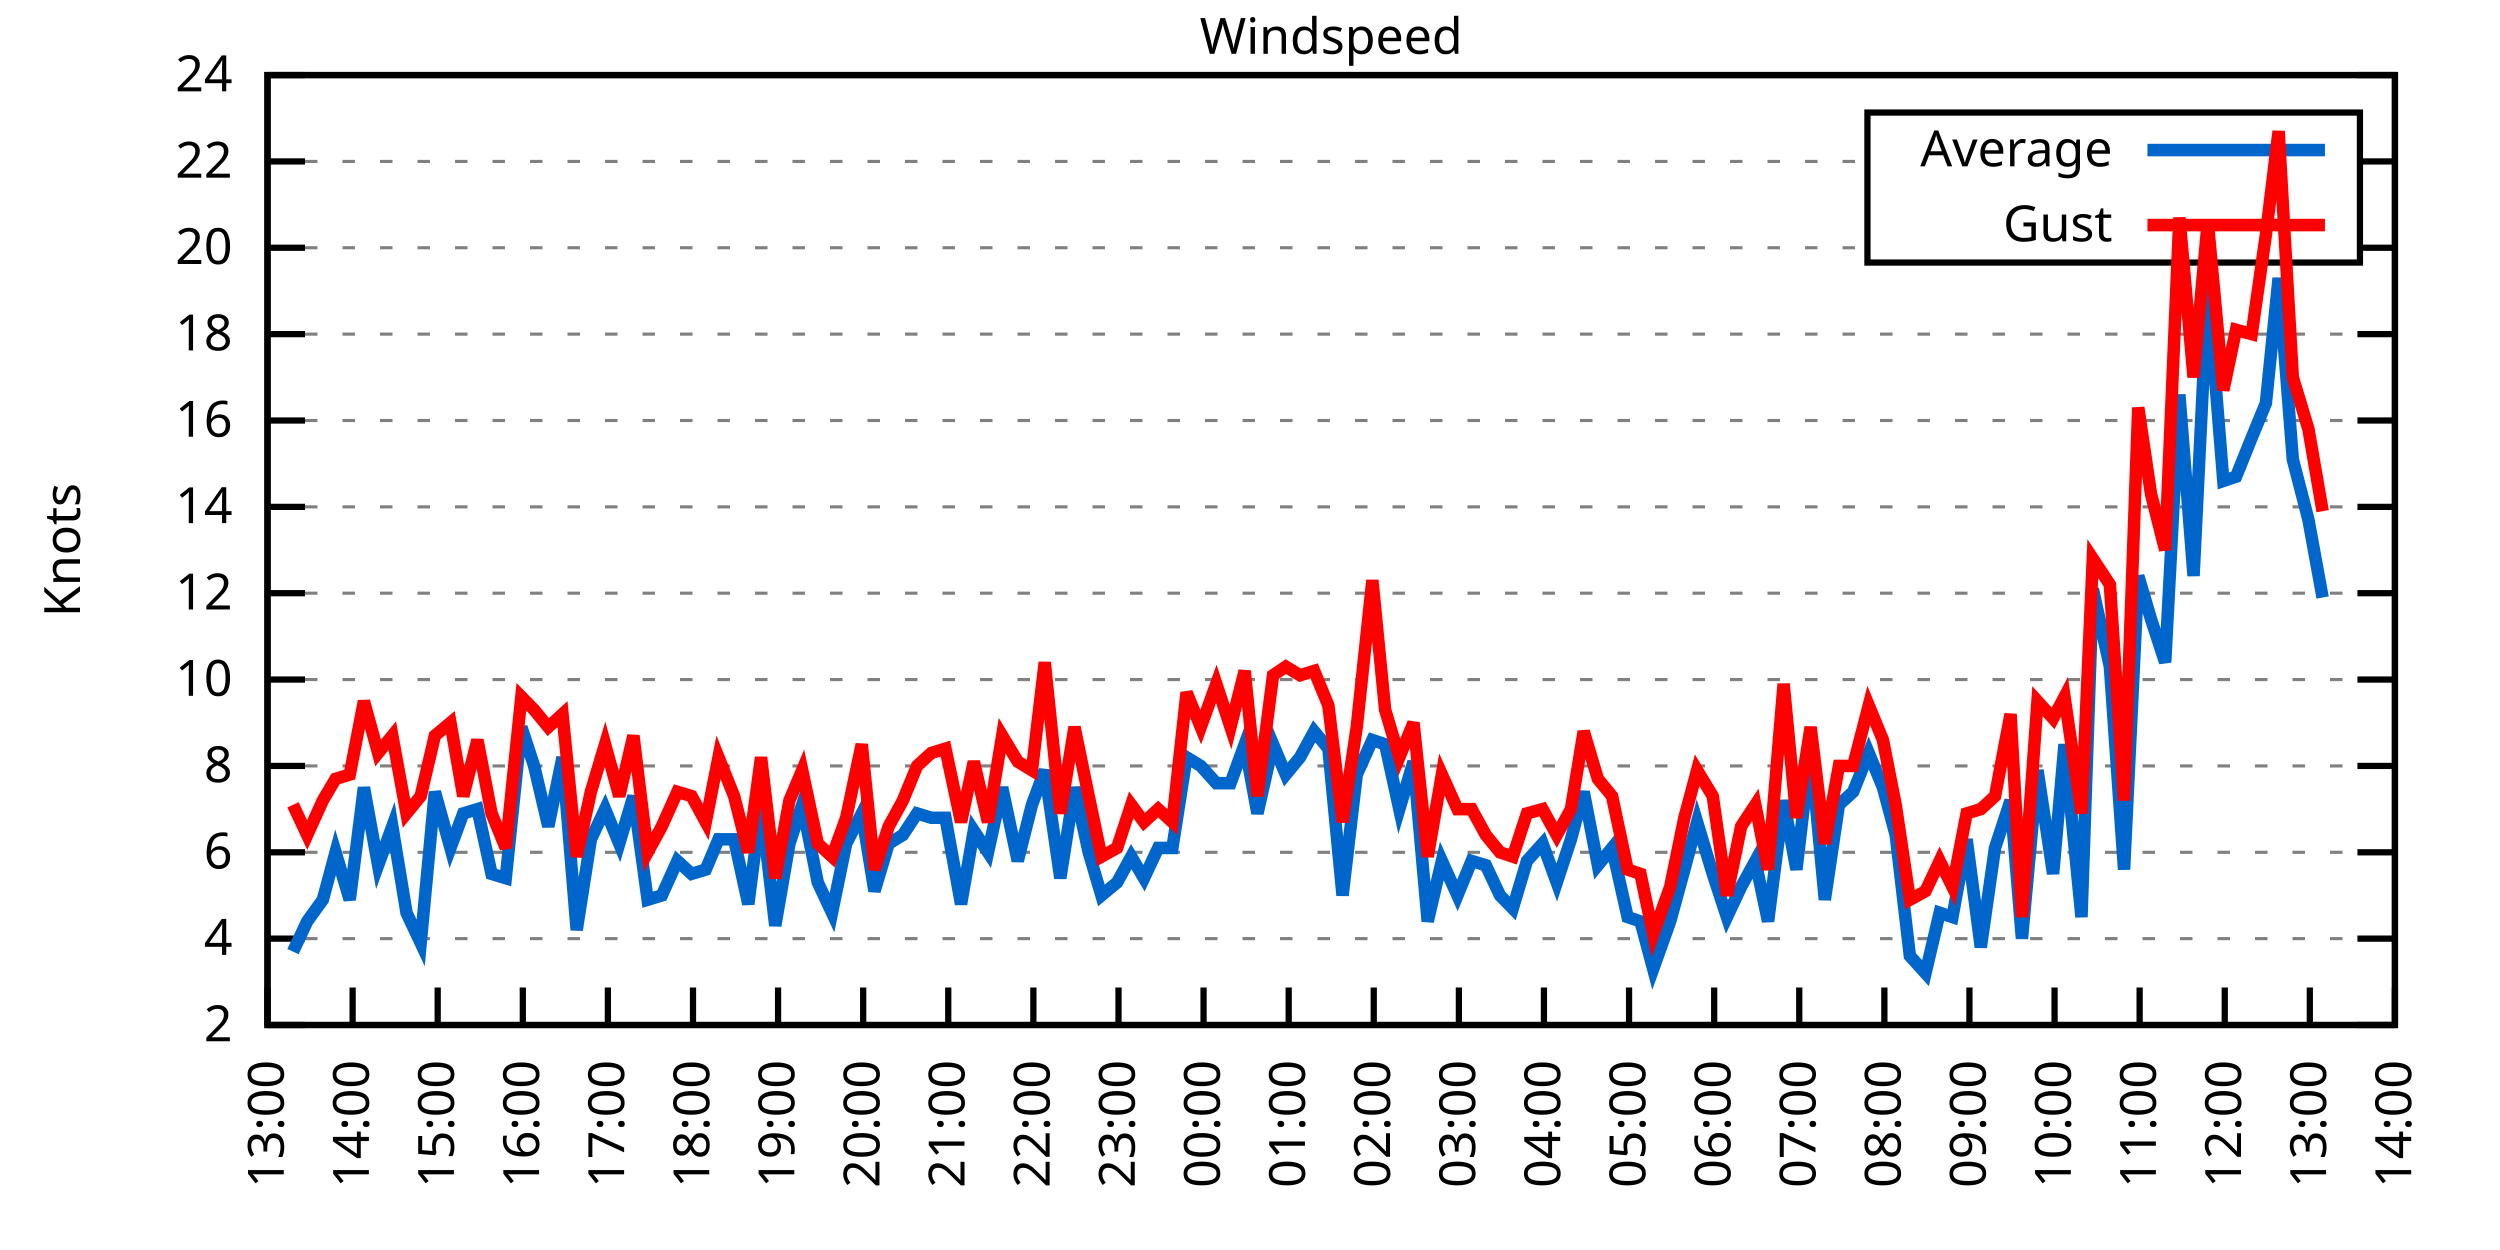
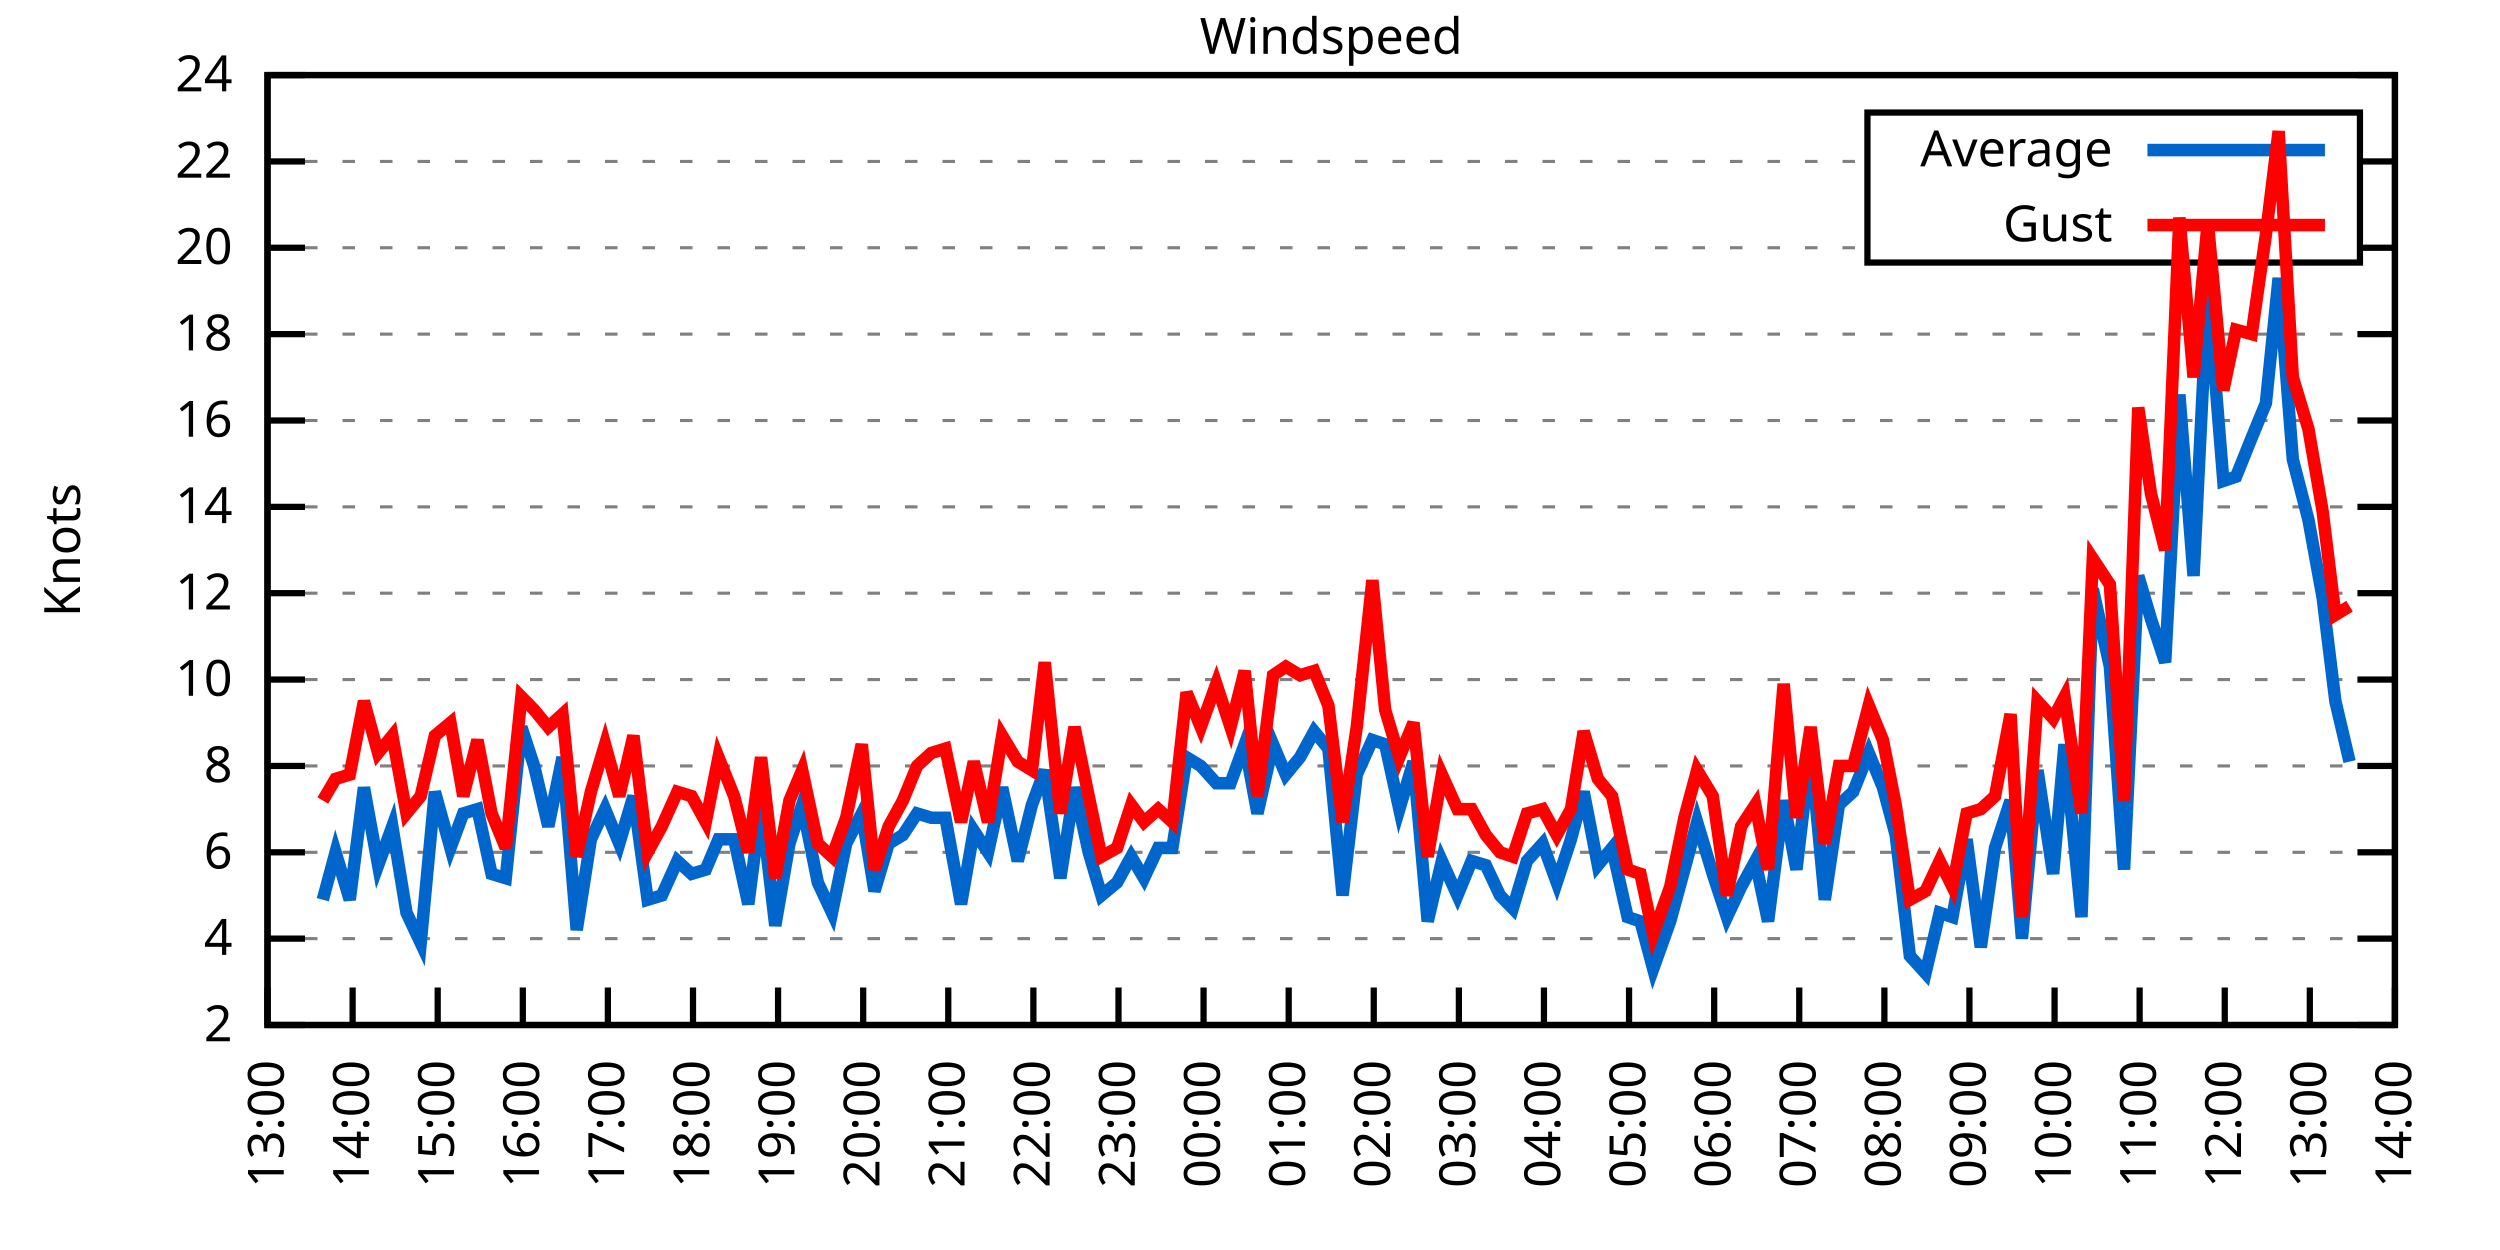
<svg xmlns="http://www.w3.org/2000/svg" xmlns:xlink="http://www.w3.org/1999/xlink" width="400" height="200" viewBox="0 0 400 200">
  <g id="gnuplot_canvas">
    <rect x="0" y="0" width="400" height="200" fill="none" />
    <defs>
      <circle id="gpDot" r="0.5" stroke-width="0.5" stroke="currentColor" />
      <path id="gpPt0" stroke-width="0.333" stroke="currentColor" d="M-1,0 h2 M0,-1 v2" />
      <path id="gpPt1" stroke-width="0.333" stroke="currentColor" d="M-1,-1 L1,1 M1,-1 L-1,1" />
      <path id="gpPt2" stroke-width="0.333" stroke="currentColor" d="M-1,0 L1,0 M0,-1 L0,1 M-1,-1 L1,1 M-1,1 L1,-1" />
      <rect id="gpPt3" stroke-width="0.333" stroke="currentColor" x="-1" y="-1" width="2" height="2" />
      <rect id="gpPt4" stroke-width="0.333" stroke="currentColor" fill="currentColor" x="-1" y="-1" width="2" height="2" />
      <circle id="gpPt5" stroke-width="0.333" stroke="currentColor" cx="0" cy="0" r="1" />
      <use xlink:href="#gpPt5" id="gpPt6" fill="currentColor" stroke="none" />
      <path id="gpPt7" stroke-width="0.333" stroke="currentColor" d="M0,-1.33 L-1.33,0.67 L1.33,0.67 z" />
      <use xlink:href="#gpPt7" id="gpPt8" fill="currentColor" stroke="none" />
      <use xlink:href="#gpPt7" id="gpPt9" stroke="currentColor" transform="rotate(180)" />
      <use xlink:href="#gpPt9" id="gpPt10" fill="currentColor" stroke="none" />
      <use xlink:href="#gpPt3" id="gpPt11" stroke="currentColor" transform="rotate(45)" />
      <use xlink:href="#gpPt11" id="gpPt12" fill="currentColor" stroke="none" />
      <path id="gpPt13" stroke-width="0.333" stroke="currentColor" d="M0,1.330 L1.265,0.411 L0.782,-1.067 L-0.782,-1.076 L-1.265,0.411 z" />
      <use xlink:href="#gpPt13" id="gpPt14" fill="currentColor" stroke="none" />
      <filter id="textbox" filterUnits="objectBoundingBox" x="0" y="0" height="1" width="1">
        <feFlood flood-color="white" flood-opacity="1" result="bgnd" />
        <feComposite in="SourceGraphic" in2="bgnd" operator="atop" />
      </filter>
      <filter id="greybox" filterUnits="objectBoundingBox" x="0" y="0" height="1" width="1">
        <feFlood flood-color="lightgrey" flood-opacity="1" result="grey" />
        <feComposite in="SourceGraphic" in2="grey" operator="atop" />
      </filter>
    </defs>
    <g fill="none" color="white" stroke="currentColor" stroke-width="1.00" stroke-linecap="butt" stroke-linejoin="miter">
</g>
    <g fill="none" color="black" stroke="currentColor" stroke-width="1.00" stroke-linecap="butt" stroke-linejoin="miter">
      <g stroke="none" shape-rendering="crispEdges">
        <polygon fill="rgb(255, 255, 255)" points="42.80,164.00 383.18,164.00 383.18,12.02 42.80,12.02 " />
      </g>
    </g>
    <g fill="none" color="black" stroke="currentColor" stroke-width="1.00" stroke-linecap="butt" stroke-linejoin="miter">
</g>
    <g fill="none" color="black" stroke="black" stroke-width="0.50" stroke-linecap="butt" stroke-linejoin="miter">
</g>
    <g fill="none" color="gray" stroke="currentColor" stroke-width="0.50" stroke-linecap="butt" stroke-linejoin="miter">
      <path stroke="gray" stroke-dasharray="2,4" class="gridline" d="M42.80,164.00 L383.19,164.00  " />
    </g>
    <g fill="none" color="gray" stroke="gray" stroke-width="1.00" stroke-linecap="butt" stroke-linejoin="miter">
</g>
    <g fill="none" color="black" stroke="currentColor" stroke-width="1.00" stroke-linecap="butt" stroke-linejoin="miter">
      <path stroke="black" d="M42.80,164.00 L48.80,164.00 M383.19,164.00 L377.19,164.00  " />
      <g transform="translate(37.20,166.60)" stroke="none" fill="black" font-family="Sans" font-size="8.00" text-anchor="end">
        <text>
          <tspan font-family="Sans"> 2</tspan>
        </text>
      </g>
    </g>
    <g fill="none" color="black" stroke="currentColor" stroke-width="1.00" stroke-linecap="butt" stroke-linejoin="miter">
</g>
    <g fill="none" color="black" stroke="black" stroke-width="0.50" stroke-linecap="butt" stroke-linejoin="miter">
</g>
    <g fill="none" color="gray" stroke="currentColor" stroke-width="0.50" stroke-linecap="butt" stroke-linejoin="miter">
      <path stroke="gray" stroke-dasharray="2,4" class="gridline" d="M42.80,150.18 L383.19,150.18  " />
    </g>
    <g fill="none" color="gray" stroke="gray" stroke-width="1.00" stroke-linecap="butt" stroke-linejoin="miter">
</g>
    <g fill="none" color="black" stroke="currentColor" stroke-width="1.00" stroke-linecap="butt" stroke-linejoin="miter">
      <path stroke="black" d="M42.80,150.18 L48.80,150.18 M383.19,150.18 L377.19,150.18  " />
      <g transform="translate(37.20,152.78)" stroke="none" fill="black" font-family="Sans" font-size="8.00" text-anchor="end">
        <text>
          <tspan font-family="Sans"> 4</tspan>
        </text>
      </g>
    </g>
    <g fill="none" color="black" stroke="currentColor" stroke-width="1.00" stroke-linecap="butt" stroke-linejoin="miter">
</g>
    <g fill="none" color="black" stroke="black" stroke-width="0.50" stroke-linecap="butt" stroke-linejoin="miter">
</g>
    <g fill="none" color="gray" stroke="currentColor" stroke-width="0.50" stroke-linecap="butt" stroke-linejoin="miter">
      <path stroke="gray" stroke-dasharray="2,4" class="gridline" d="M42.80,136.37 L383.19,136.37  " />
    </g>
    <g fill="none" color="gray" stroke="gray" stroke-width="1.00" stroke-linecap="butt" stroke-linejoin="miter">
</g>
    <g fill="none" color="black" stroke="currentColor" stroke-width="1.00" stroke-linecap="butt" stroke-linejoin="miter">
      <path stroke="black" d="M42.80,136.37 L48.80,136.37 M383.19,136.37 L377.19,136.37  " />
      <g transform="translate(37.20,138.97)" stroke="none" fill="black" font-family="Sans" font-size="8.00" text-anchor="end">
        <text>
          <tspan font-family="Sans"> 6</tspan>
        </text>
      </g>
    </g>
    <g fill="none" color="black" stroke="currentColor" stroke-width="1.00" stroke-linecap="butt" stroke-linejoin="miter">
</g>
    <g fill="none" color="black" stroke="black" stroke-width="0.50" stroke-linecap="butt" stroke-linejoin="miter">
</g>
    <g fill="none" color="gray" stroke="currentColor" stroke-width="0.50" stroke-linecap="butt" stroke-linejoin="miter">
      <path stroke="gray" stroke-dasharray="2,4" class="gridline" d="M42.80,122.55 L383.19,122.55  " />
    </g>
    <g fill="none" color="gray" stroke="gray" stroke-width="1.00" stroke-linecap="butt" stroke-linejoin="miter">
</g>
    <g fill="none" color="black" stroke="currentColor" stroke-width="1.00" stroke-linecap="butt" stroke-linejoin="miter">
      <path stroke="black" d="M42.80,122.55 L48.80,122.55 M383.19,122.55 L377.19,122.55  " />
      <g transform="translate(37.20,125.15)" stroke="none" fill="black" font-family="Sans" font-size="8.00" text-anchor="end">
        <text>
          <tspan font-family="Sans"> 8</tspan>
        </text>
      </g>
    </g>
    <g fill="none" color="black" stroke="currentColor" stroke-width="1.00" stroke-linecap="butt" stroke-linejoin="miter">
</g>
    <g fill="none" color="black" stroke="black" stroke-width="0.50" stroke-linecap="butt" stroke-linejoin="miter">
</g>
    <g fill="none" color="gray" stroke="currentColor" stroke-width="0.50" stroke-linecap="butt" stroke-linejoin="miter">
      <path stroke="gray" stroke-dasharray="2,4" class="gridline" d="M42.80,108.73 L383.19,108.73  " />
    </g>
    <g fill="none" color="gray" stroke="gray" stroke-width="1.00" stroke-linecap="butt" stroke-linejoin="miter">
</g>
    <g fill="none" color="black" stroke="currentColor" stroke-width="1.00" stroke-linecap="butt" stroke-linejoin="miter">
      <path stroke="black" d="M42.80,108.73 L48.80,108.73 M383.19,108.73 L377.19,108.73  " />
      <g transform="translate(37.20,111.33)" stroke="none" fill="black" font-family="Sans" font-size="8.00" text-anchor="end">
        <text>
          <tspan font-family="Sans"> 10</tspan>
        </text>
      </g>
    </g>
    <g fill="none" color="black" stroke="currentColor" stroke-width="1.00" stroke-linecap="butt" stroke-linejoin="miter">
</g>
    <g fill="none" color="black" stroke="black" stroke-width="0.50" stroke-linecap="butt" stroke-linejoin="miter">
</g>
    <g fill="none" color="gray" stroke="currentColor" stroke-width="0.50" stroke-linecap="butt" stroke-linejoin="miter">
      <path stroke="gray" stroke-dasharray="2,4" class="gridline" d="M42.80,94.91 L383.19,94.91  " />
    </g>
    <g fill="none" color="gray" stroke="gray" stroke-width="1.00" stroke-linecap="butt" stroke-linejoin="miter">
</g>
    <g fill="none" color="black" stroke="currentColor" stroke-width="1.00" stroke-linecap="butt" stroke-linejoin="miter">
      <path stroke="black" d="M42.80,94.91 L48.80,94.91 M383.19,94.91 L377.19,94.91  " />
      <g transform="translate(37.20,97.51)" stroke="none" fill="black" font-family="Sans" font-size="8.00" text-anchor="end">
        <text>
          <tspan font-family="Sans"> 12</tspan>
        </text>
      </g>
    </g>
    <g fill="none" color="black" stroke="currentColor" stroke-width="1.00" stroke-linecap="butt" stroke-linejoin="miter">
</g>
    <g fill="none" color="black" stroke="black" stroke-width="0.50" stroke-linecap="butt" stroke-linejoin="miter">
</g>
    <g fill="none" color="gray" stroke="currentColor" stroke-width="0.50" stroke-linecap="butt" stroke-linejoin="miter">
      <path stroke="gray" stroke-dasharray="2,4" class="gridline" d="M42.80,81.10 L383.19,81.10  " />
    </g>
    <g fill="none" color="gray" stroke="gray" stroke-width="1.00" stroke-linecap="butt" stroke-linejoin="miter">
</g>
    <g fill="none" color="black" stroke="currentColor" stroke-width="1.00" stroke-linecap="butt" stroke-linejoin="miter">
      <path stroke="black" d="M42.80,81.10 L48.80,81.10 M383.19,81.10 L377.19,81.10  " />
      <g transform="translate(37.20,83.70)" stroke="none" fill="black" font-family="Sans" font-size="8.00" text-anchor="end">
        <text>
          <tspan font-family="Sans"> 14</tspan>
        </text>
      </g>
    </g>
    <g fill="none" color="black" stroke="currentColor" stroke-width="1.00" stroke-linecap="butt" stroke-linejoin="miter">
</g>
    <g fill="none" color="black" stroke="black" stroke-width="0.50" stroke-linecap="butt" stroke-linejoin="miter">
</g>
    <g fill="none" color="gray" stroke="currentColor" stroke-width="0.50" stroke-linecap="butt" stroke-linejoin="miter">
      <path stroke="gray" stroke-dasharray="2,4" class="gridline" d="M42.80,67.28 L383.19,67.28  " />
    </g>
    <g fill="none" color="gray" stroke="gray" stroke-width="1.00" stroke-linecap="butt" stroke-linejoin="miter">
</g>
    <g fill="none" color="black" stroke="currentColor" stroke-width="1.00" stroke-linecap="butt" stroke-linejoin="miter">
      <path stroke="black" d="M42.80,67.28 L48.80,67.28 M383.19,67.28 L377.19,67.28  " />
      <g transform="translate(37.20,69.88)" stroke="none" fill="black" font-family="Sans" font-size="8.00" text-anchor="end">
        <text>
          <tspan font-family="Sans"> 16</tspan>
        </text>
      </g>
    </g>
    <g fill="none" color="black" stroke="currentColor" stroke-width="1.00" stroke-linecap="butt" stroke-linejoin="miter">
</g>
    <g fill="none" color="black" stroke="black" stroke-width="0.50" stroke-linecap="butt" stroke-linejoin="miter">
</g>
    <g fill="none" color="gray" stroke="currentColor" stroke-width="0.50" stroke-linecap="butt" stroke-linejoin="miter">
      <path stroke="gray" stroke-dasharray="2,4" class="gridline" d="M42.80,53.46 L383.19,53.46  " />
    </g>
    <g fill="none" color="gray" stroke="gray" stroke-width="1.00" stroke-linecap="butt" stroke-linejoin="miter">
</g>
    <g fill="none" color="black" stroke="currentColor" stroke-width="1.00" stroke-linecap="butt" stroke-linejoin="miter">
      <path stroke="black" d="M42.80,53.46 L48.80,53.46 M383.19,53.46 L377.19,53.46  " />
      <g transform="translate(37.20,56.06)" stroke="none" fill="black" font-family="Sans" font-size="8.00" text-anchor="end">
        <text>
          <tspan font-family="Sans"> 18</tspan>
        </text>
      </g>
    </g>
    <g fill="none" color="black" stroke="currentColor" stroke-width="1.00" stroke-linecap="butt" stroke-linejoin="miter">
</g>
    <g fill="none" color="black" stroke="black" stroke-width="0.50" stroke-linecap="butt" stroke-linejoin="miter">
</g>
    <g fill="none" color="gray" stroke="currentColor" stroke-width="0.50" stroke-linecap="butt" stroke-linejoin="miter">
      <path stroke="gray" stroke-dasharray="2,4" class="gridline" d="M42.80,39.64 L298.79,39.64 M377.59,39.64 L383.19,39.64  " />
    </g>
    <g fill="none" color="gray" stroke="gray" stroke-width="1.00" stroke-linecap="butt" stroke-linejoin="miter">
</g>
    <g fill="none" color="black" stroke="currentColor" stroke-width="1.00" stroke-linecap="butt" stroke-linejoin="miter">
      <path stroke="black" d="M42.80,39.64 L48.80,39.64 M383.19,39.64 L377.19,39.64  " />
      <g transform="translate(37.20,42.24)" stroke="none" fill="black" font-family="Sans" font-size="8.00" text-anchor="end">
        <text>
          <tspan font-family="Sans"> 20</tspan>
        </text>
      </g>
    </g>
    <g fill="none" color="black" stroke="currentColor" stroke-width="1.00" stroke-linecap="butt" stroke-linejoin="miter">
</g>
    <g fill="none" color="black" stroke="black" stroke-width="0.50" stroke-linecap="butt" stroke-linejoin="miter">
</g>
    <g fill="none" color="gray" stroke="currentColor" stroke-width="0.50" stroke-linecap="butt" stroke-linejoin="miter">
      <path stroke="gray" stroke-dasharray="2,4" class="gridline" d="M42.80,25.83 L298.79,25.83 M377.59,25.83 L383.19,25.83  " />
    </g>
    <g fill="none" color="gray" stroke="gray" stroke-width="1.00" stroke-linecap="butt" stroke-linejoin="miter">
</g>
    <g fill="none" color="black" stroke="currentColor" stroke-width="1.00" stroke-linecap="butt" stroke-linejoin="miter">
      <path stroke="black" d="M42.80,25.83 L48.80,25.83 M383.19,25.83 L377.19,25.83  " />
      <g transform="translate(37.20,28.43)" stroke="none" fill="black" font-family="Sans" font-size="8.00" text-anchor="end">
        <text>
          <tspan font-family="Sans"> 22</tspan>
        </text>
      </g>
    </g>
    <g fill="none" color="black" stroke="currentColor" stroke-width="1.00" stroke-linecap="butt" stroke-linejoin="miter">
</g>
    <g fill="none" color="black" stroke="black" stroke-width="0.50" stroke-linecap="butt" stroke-linejoin="miter">
</g>
    <g fill="none" color="gray" stroke="currentColor" stroke-width="0.50" stroke-linecap="butt" stroke-linejoin="miter">
      <path stroke="gray" stroke-dasharray="2,4" class="gridline" d="M42.80,12.01 L383.19,12.01  " />
    </g>
    <g fill="none" color="gray" stroke="gray" stroke-width="1.00" stroke-linecap="butt" stroke-linejoin="miter">
</g>
    <g fill="none" color="black" stroke="currentColor" stroke-width="1.00" stroke-linecap="butt" stroke-linejoin="miter">
      <path stroke="black" d="M42.80,12.01 L48.80,12.01 M383.19,12.01 L377.19,12.01  " />
      <g transform="translate(37.20,14.61)" stroke="none" fill="black" font-family="Sans" font-size="8.00" text-anchor="end">
        <text>
          <tspan font-family="Sans"> 24</tspan>
        </text>
      </g>
    </g>
    <g fill="none" color="black" stroke="currentColor" stroke-width="1.00" stroke-linecap="butt" stroke-linejoin="miter">
      <path stroke="black" d="M42.80,164.00 L42.80,158.00  " />
      <g transform="translate(45.40,169.60) rotate(270.00)" stroke="none" fill="black" font-family="Sans" font-size="8.00" text-anchor="end">
        <text>
          <tspan font-family="Sans">13:00</tspan>
        </text>
      </g>
    </g>
    <g fill="none" color="black" stroke="currentColor" stroke-width="1.00" stroke-linecap="butt" stroke-linejoin="miter">
      <path stroke="black" d="M56.42,164.00 L56.42,158.00  " />
      <g transform="translate(59.02,169.60) rotate(270.00)" stroke="none" fill="black" font-family="Sans" font-size="8.00" text-anchor="end">
        <text>
          <tspan font-family="Sans">14:00</tspan>
        </text>
      </g>
    </g>
    <g fill="none" color="black" stroke="currentColor" stroke-width="1.00" stroke-linecap="butt" stroke-linejoin="miter">
      <path stroke="black" d="M70.03,164.00 L70.03,158.00  " />
      <g transform="translate(72.63,169.60) rotate(270.00)" stroke="none" fill="black" font-family="Sans" font-size="8.00" text-anchor="end">
        <text>
          <tspan font-family="Sans">15:00</tspan>
        </text>
      </g>
    </g>
    <g fill="none" color="black" stroke="currentColor" stroke-width="1.00" stroke-linecap="butt" stroke-linejoin="miter">
      <path stroke="black" d="M83.65,164.00 L83.65,158.00  " />
      <g transform="translate(86.25,169.60) rotate(270.00)" stroke="none" fill="black" font-family="Sans" font-size="8.00" text-anchor="end">
        <text>
          <tspan font-family="Sans">16:00</tspan>
        </text>
      </g>
    </g>
    <g fill="none" color="black" stroke="currentColor" stroke-width="1.00" stroke-linecap="butt" stroke-linejoin="miter">
      <path stroke="black" d="M97.26,164.00 L97.26,158.00  " />
      <g transform="translate(99.86,169.60) rotate(270.00)" stroke="none" fill="black" font-family="Sans" font-size="8.00" text-anchor="end">
        <text>
          <tspan font-family="Sans">17:00</tspan>
        </text>
      </g>
    </g>
    <g fill="none" color="black" stroke="currentColor" stroke-width="1.00" stroke-linecap="butt" stroke-linejoin="miter">
      <path stroke="black" d="M110.88,164.00 L110.88,158.00  " />
      <g transform="translate(113.48,169.60) rotate(270.00)" stroke="none" fill="black" font-family="Sans" font-size="8.00" text-anchor="end">
        <text>
          <tspan font-family="Sans">18:00</tspan>
        </text>
      </g>
    </g>
    <g fill="none" color="black" stroke="currentColor" stroke-width="1.00" stroke-linecap="butt" stroke-linejoin="miter">
      <path stroke="black" d="M124.49,164.00 L124.49,158.00  " />
      <g transform="translate(127.09,169.60) rotate(270.00)" stroke="none" fill="black" font-family="Sans" font-size="8.00" text-anchor="end">
        <text>
          <tspan font-family="Sans">19:00</tspan>
        </text>
      </g>
    </g>
    <g fill="none" color="black" stroke="currentColor" stroke-width="1.00" stroke-linecap="butt" stroke-linejoin="miter">
      <path stroke="black" d="M138.11,164.00 L138.11,158.00  " />
      <g transform="translate(140.71,169.60) rotate(270.00)" stroke="none" fill="black" font-family="Sans" font-size="8.00" text-anchor="end">
        <text>
          <tspan font-family="Sans">20:00</tspan>
        </text>
      </g>
    </g>
    <g fill="none" color="black" stroke="currentColor" stroke-width="1.00" stroke-linecap="butt" stroke-linejoin="miter">
      <path stroke="black" d="M151.72,164.00 L151.72,158.00  " />
      <g transform="translate(154.32,169.60) rotate(270.00)" stroke="none" fill="black" font-family="Sans" font-size="8.00" text-anchor="end">
        <text>
          <tspan font-family="Sans">21:00</tspan>
        </text>
      </g>
    </g>
    <g fill="none" color="black" stroke="currentColor" stroke-width="1.00" stroke-linecap="butt" stroke-linejoin="miter">
      <path stroke="black" d="M165.34,164.00 L165.34,158.00  " />
      <g transform="translate(167.94,169.60) rotate(270.00)" stroke="none" fill="black" font-family="Sans" font-size="8.00" text-anchor="end">
        <text>
          <tspan font-family="Sans">22:00</tspan>
        </text>
      </g>
    </g>
    <g fill="none" color="black" stroke="currentColor" stroke-width="1.00" stroke-linecap="butt" stroke-linejoin="miter">
      <path stroke="black" d="M178.96,164.00 L178.96,158.00  " />
      <g transform="translate(181.56,169.60) rotate(270.00)" stroke="none" fill="black" font-family="Sans" font-size="8.00" text-anchor="end">
        <text>
          <tspan font-family="Sans">23:00</tspan>
        </text>
      </g>
    </g>
    <g fill="none" color="black" stroke="currentColor" stroke-width="1.00" stroke-linecap="butt" stroke-linejoin="miter">
      <path stroke="black" d="M192.57,164.00 L192.57,158.00  " />
      <g transform="translate(195.17,169.60) rotate(270.00)" stroke="none" fill="black" font-family="Sans" font-size="8.00" text-anchor="end">
        <text>
          <tspan font-family="Sans">00:00</tspan>
        </text>
      </g>
    </g>
    <g fill="none" color="black" stroke="currentColor" stroke-width="1.00" stroke-linecap="butt" stroke-linejoin="miter">
      <path stroke="black" d="M206.19,164.00 L206.19,158.00  " />
      <g transform="translate(208.79,169.60) rotate(270.00)" stroke="none" fill="black" font-family="Sans" font-size="8.00" text-anchor="end">
        <text>
          <tspan font-family="Sans">01:00</tspan>
        </text>
      </g>
    </g>
    <g fill="none" color="black" stroke="currentColor" stroke-width="1.00" stroke-linecap="butt" stroke-linejoin="miter">
      <path stroke="black" d="M219.80,164.00 L219.80,158.00  " />
      <g transform="translate(222.40,169.60) rotate(270.00)" stroke="none" fill="black" font-family="Sans" font-size="8.00" text-anchor="end">
        <text>
          <tspan font-family="Sans">02:00</tspan>
        </text>
      </g>
    </g>
    <g fill="none" color="black" stroke="currentColor" stroke-width="1.00" stroke-linecap="butt" stroke-linejoin="miter">
      <path stroke="black" d="M233.42,164.00 L233.42,158.00  " />
      <g transform="translate(236.02,169.60) rotate(270.00)" stroke="none" fill="black" font-family="Sans" font-size="8.00" text-anchor="end">
        <text>
          <tspan font-family="Sans">03:00</tspan>
        </text>
      </g>
    </g>
    <g fill="none" color="black" stroke="currentColor" stroke-width="1.00" stroke-linecap="butt" stroke-linejoin="miter">
      <path stroke="black" d="M247.03,164.00 L247.03,158.00  " />
      <g transform="translate(249.63,169.60) rotate(270.00)" stroke="none" fill="black" font-family="Sans" font-size="8.00" text-anchor="end">
        <text>
          <tspan font-family="Sans">04:00</tspan>
        </text>
      </g>
    </g>
    <g fill="none" color="black" stroke="currentColor" stroke-width="1.00" stroke-linecap="butt" stroke-linejoin="miter">
      <path stroke="black" d="M260.65,164.00 L260.65,158.00  " />
      <g transform="translate(263.25,169.60) rotate(270.00)" stroke="none" fill="black" font-family="Sans" font-size="8.00" text-anchor="end">
        <text>
          <tspan font-family="Sans">05:00</tspan>
        </text>
      </g>
    </g>
    <g fill="none" color="black" stroke="currentColor" stroke-width="1.00" stroke-linecap="butt" stroke-linejoin="miter">
      <path stroke="black" d="M274.27,164.00 L274.27,158.00  " />
      <g transform="translate(276.87,169.60) rotate(270.00)" stroke="none" fill="black" font-family="Sans" font-size="8.00" text-anchor="end">
        <text>
          <tspan font-family="Sans">06:00</tspan>
        </text>
      </g>
    </g>
    <g fill="none" color="black" stroke="currentColor" stroke-width="1.00" stroke-linecap="butt" stroke-linejoin="miter">
      <path stroke="black" d="M287.88,164.00 L287.88,158.00  " />
      <g transform="translate(290.48,169.60) rotate(270.00)" stroke="none" fill="black" font-family="Sans" font-size="8.00" text-anchor="end">
        <text>
          <tspan font-family="Sans">07:00</tspan>
        </text>
      </g>
    </g>
    <g fill="none" color="black" stroke="currentColor" stroke-width="1.00" stroke-linecap="butt" stroke-linejoin="miter">
      <path stroke="black" d="M301.50,164.00 L301.50,158.00  " />
      <g transform="translate(304.10,169.60) rotate(270.00)" stroke="none" fill="black" font-family="Sans" font-size="8.00" text-anchor="end">
        <text>
          <tspan font-family="Sans">08:00</tspan>
        </text>
      </g>
    </g>
    <g fill="none" color="black" stroke="currentColor" stroke-width="1.00" stroke-linecap="butt" stroke-linejoin="miter">
      <path stroke="black" d="M315.11,164.00 L315.11,158.00  " />
      <g transform="translate(317.71,169.60) rotate(270.00)" stroke="none" fill="black" font-family="Sans" font-size="8.00" text-anchor="end">
        <text>
          <tspan font-family="Sans">09:00</tspan>
        </text>
      </g>
    </g>
    <g fill="none" color="black" stroke="currentColor" stroke-width="1.00" stroke-linecap="butt" stroke-linejoin="miter">
      <path stroke="black" d="M328.73,164.00 L328.73,158.00  " />
      <g transform="translate(331.33,169.60) rotate(270.00)" stroke="none" fill="black" font-family="Sans" font-size="8.00" text-anchor="end">
        <text>
          <tspan font-family="Sans">10:00</tspan>
        </text>
      </g>
    </g>
    <g fill="none" color="black" stroke="currentColor" stroke-width="1.00" stroke-linecap="butt" stroke-linejoin="miter">
      <path stroke="black" d="M342.34,164.00 L342.34,158.00  " />
      <g transform="translate(344.94,169.60) rotate(270.00)" stroke="none" fill="black" font-family="Sans" font-size="8.00" text-anchor="end">
        <text>
          <tspan font-family="Sans">11:00</tspan>
        </text>
      </g>
    </g>
    <g fill="none" color="black" stroke="currentColor" stroke-width="1.00" stroke-linecap="butt" stroke-linejoin="miter">
      <path stroke="black" d="M355.96,164.00 L355.96,158.00  " />
      <g transform="translate(358.56,169.60) rotate(270.00)" stroke="none" fill="black" font-family="Sans" font-size="8.00" text-anchor="end">
        <text>
          <tspan font-family="Sans">12:00</tspan>
        </text>
      </g>
    </g>
    <g fill="none" color="black" stroke="currentColor" stroke-width="1.00" stroke-linecap="butt" stroke-linejoin="miter">
      <path stroke="black" d="M369.57,164.00 L369.57,158.00  " />
      <g transform="translate(372.17,169.60) rotate(270.00)" stroke="none" fill="black" font-family="Sans" font-size="8.00" text-anchor="end">
        <text>
          <tspan font-family="Sans">13:00</tspan>
        </text>
      </g>
    </g>
    <g fill="none" color="black" stroke="currentColor" stroke-width="1.00" stroke-linecap="butt" stroke-linejoin="miter">
      <path stroke="black" d="M383.19,164.00 L383.19,158.00  " />
      <g transform="translate(385.79,169.60) rotate(270.00)" stroke="none" fill="black" font-family="Sans" font-size="8.00" text-anchor="end">
        <text>
          <tspan font-family="Sans">14:00</tspan>
        </text>
      </g>
    </g>
    <g fill="none" color="black" stroke="currentColor" stroke-width="1.00" stroke-linecap="butt" stroke-linejoin="miter">
</g>
    <g fill="none" color="black" stroke="currentColor" stroke-width="1.00" stroke-linecap="butt" stroke-linejoin="miter">
      <path stroke="black" d="M42.80,12.01 L42.80,164.00 L383.19,164.00 L383.19,12.01 L42.80,12.01 Z  " />
    </g>
    <g fill="none" color="black" stroke="currentColor" stroke-width="1.00" stroke-linecap="butt" stroke-linejoin="miter">
</g>
    <g fill="none" color="black" stroke="currentColor" stroke-width="1.00" stroke-linecap="butt" stroke-linejoin="miter">
      <path stroke="black" d="M298.79,42.01 L298.79,18.01 L377.59,18.01 L377.59,42.01 L298.79,42.01 Z  " />
    </g>
    <g id="Windspeed_plot_1">
      <g fill="none" color="white" stroke="black" stroke-width="2.00" stroke-linecap="butt" stroke-linejoin="miter">
</g>
      <g fill="none" color="black" stroke="currentColor" stroke-width="2.00" stroke-linecap="butt" stroke-linejoin="miter">
        <g transform="translate(337.99,26.61)" stroke="none" fill="black" font-family="Sans" font-size="8.00" text-anchor="end">
          <text>
            <tspan font-family="Sans">Average</tspan>
          </text>
        </g>
      </g>
      <g fill="none" color="black" stroke="currentColor" stroke-width="2.00" stroke-linecap="butt" stroke-linejoin="miter">
-         <path stroke="rgb(  0, 102, 204)" d="M343.59,24.01 L371.99,24.01 M46.88,152.26 L49.15,147.42 L51.65,143.96 L53.69,136.37 L55.96,143.96 L58.23,126.00   L60.50,138.44 L62.77,132.22 L65.04,146.04 L67.31,150.87 L69.58,126.69 L72.07,135.67 L74.12,130.15 L76.39,129.46   L78.65,139.82 L80.92,140.51 L83.42,116.33 L85.46,122.55 L87.73,132.22 L90.00,121.17 L92.27,148.80 L94.54,134.29   L96.81,129.46 L99.08,134.98 L101.35,127.38 L103.62,143.96 L105.89,143.27 L108.38,137.75 L110.65,139.82 L112.92,139.13   L114.96,134.29 L117.46,134.29 L119.73,144.66 L121.77,128.77 L124.04,148.11 L126.31,134.98 L128.35,128.77 L130.85,141.20   L133.12,146.04 L135.39,134.98 L137.88,130.15 L139.92,142.58 L142.19,134.98 L144.46,133.60 L146.73,130.15 L149.00,130.84   L151.27,130.84 L153.77,144.66 L155.81,132.91 L158.08,136.37 L160.35,126.00 L162.84,137.75 L165.11,128.77 L167.16,123.24   L169.65,140.51 L171.92,126.00 L174.19,136.37 L176.23,143.27 L178.73,141.20 L181.00,137.06 L183.04,140.51 L185.31,135.67   L187.58,135.67 L189.85,121.17 L192.12,122.55 L194.61,125.31 L196.88,125.31 L199.15,119.09 L201.19,130.15 L203.69,119.09   L205.73,123.93 L208.00,121.17 L210.27,117.02 L212.54,119.78 L214.81,143.27 L217.08,123.93 L219.58,118.40 L221.62,119.09   L223.89,129.46 L226.16,121.86 L228.43,147.42 L230.70,137.75 L233.19,143.27 L235.46,137.75 L237.73,138.44 L240.00,143.27   L242.04,145.35 L244.31,137.75 L246.81,134.98 L249.08,141.20 L251.35,134.29 L253.39,126.69 L255.66,138.44 L257.93,135.67   L260.42,146.73 L262.47,147.42 L264.51,155.02 L267.23,147.42 L269.50,139.13 L271.54,131.53 L274.04,139.82 L276.31,146.73   L278.58,141.89 L280.85,137.75 L282.89,147.42 L285.38,128.08 L287.43,139.13 L289.70,119.78 L291.97,143.96 L294.23,128.77   L296.50,126.69 L299.00,120.48 L301.27,126.00 L303.31,133.60 L305.58,152.95 L308.08,155.71 L310.35,146.04 L312.39,146.73   L314.66,134.29 L316.93,151.56 L319.20,135.67 L321.69,128.08 L323.51,150.18 L326.00,123.24 L328.50,139.82 L330.32,119.09   L333.04,146.73 L334.85,94.22 L337.58,106.66 L339.85,139.13 L342.12,92.15 L344.16,99.06 L346.43,105.97 L348.70,63.13   L350.97,92.15 L353.24,45.86 L355.73,76.95 L357.77,76.26 L360.27,70.04 L362.54,64.52 L364.58,44.48 L366.85,73.50   L369.35,83.17 L371.62,95.60  " />
+         <path stroke="rgb(  0, 102, 204)" d="M343.59,24.01 L371.99,24.01 M51.65,143.96 L53.69,136.37 L55.96,143.96 L58.23,126.00 L60.50,138.44 L62.77,132.22   L65.04,146.04 L67.31,150.87 L69.58,126.69 L72.07,135.67 L74.12,130.15 L76.39,129.46 L78.65,139.82 L80.92,140.51   L83.42,116.33 L85.46,122.55 L87.73,132.22 L90.00,121.17 L92.27,148.80 L94.54,134.29 L96.81,129.46 L99.08,134.98   L101.35,127.38 L103.62,143.96 L105.89,143.27 L108.38,137.75 L110.65,139.82 L112.92,139.13 L114.96,134.29 L117.46,134.29   L119.73,144.66 L121.77,128.77 L124.04,148.11 L126.31,134.98 L128.35,128.77 L130.85,141.20 L133.12,146.04 L135.39,134.98   L137.88,130.15 L139.92,142.58 L142.19,134.98 L144.46,133.60 L146.73,130.15 L149.00,130.84 L151.27,130.84 L153.77,144.66   L155.81,132.91 L158.08,136.37 L160.35,126.00 L162.84,137.75 L165.11,128.77 L167.16,123.24 L169.65,140.51 L171.92,126.00   L174.19,136.37 L176.23,143.27 L178.73,141.20 L181.00,137.06 L183.04,140.51 L185.31,135.67 L187.58,135.67 L189.85,121.17   L192.12,122.55 L194.61,125.31 L196.88,125.31 L199.15,119.09 L201.19,130.15 L203.69,119.09 L205.73,123.93 L208.00,121.17   L210.27,117.02 L212.54,119.78 L214.81,143.27 L217.08,123.93 L219.58,118.40 L221.62,119.09 L223.89,129.46 L226.16,121.86   L228.43,147.42 L230.70,137.75 L233.19,143.27 L235.46,137.75 L237.73,138.44 L240.00,143.27 L242.04,145.35 L244.31,137.75   L246.81,134.98 L249.08,141.20 L251.35,134.29 L253.39,126.69 L255.66,138.44 L257.93,135.67 L260.42,146.73 L262.47,147.42   L264.51,155.02 L267.23,147.42 L269.50,139.13 L271.54,131.53 L274.04,139.82 L276.31,146.73 L278.58,141.89 L280.85,137.75   L282.89,147.42 L285.38,128.08 L287.43,139.13 L289.70,119.78 L291.97,143.96 L294.23,128.77 L296.50,126.69 L299.00,120.48   L301.27,126.00 L303.31,133.60 L305.58,152.95 L308.08,155.71 L310.35,146.04 L312.39,146.73 L314.66,134.29 L316.93,151.56   L319.20,135.67 L321.69,128.08 L323.51,150.18 L326.00,123.24 L328.50,139.82 L330.32,119.09 L333.04,146.73 L334.85,94.22   L337.58,106.66 L339.85,139.13 L342.12,92.15 L344.16,99.06 L346.43,105.97 L348.70,63.13 L350.97,92.15 L353.24,45.86   L355.73,76.95 L357.77,76.26 L360.27,70.04 L362.54,64.52 L364.58,44.48 L366.85,73.50 L369.35,83.17 L371.62,95.60   L373.66,112.19 L375.93,121.86  " />
      </g>
    </g>
    <g id="Windspeed_plot_2">
      <g fill="none" color="black" stroke="currentColor" stroke-width="2.00" stroke-linecap="butt" stroke-linejoin="miter">
        <g transform="translate(337.99,38.61)" stroke="none" fill="black" font-family="Sans" font-size="8.00" text-anchor="end">
          <text>
            <tspan font-family="Sans">Gust</tspan>
          </text>
        </g>
      </g>
      <g fill="none" color="black" stroke="currentColor" stroke-width="2.00" stroke-linecap="butt" stroke-linejoin="miter">
-         <path stroke="rgb(255,   0,   0)" d="M343.59,36.01 L371.99,36.01 M46.88,128.77 L49.15,133.60 L51.65,128.08 L53.69,124.62 L55.96,123.93 L58.23,112.19   L60.50,120.48 L62.77,117.71 L65.04,130.15 L67.31,127.38 L69.58,117.71 L72.07,115.64 L74.12,127.38 L76.39,118.40   L78.65,130.15 L80.92,135.67 L83.42,111.49 L85.46,113.57 L87.73,116.33 L90.00,114.26 L92.27,137.06 L94.54,126.69   L96.81,119.09 L99.08,127.38 L101.35,117.71 L103.62,136.37 L105.89,132.22 L108.38,126.69 L110.65,127.38 L112.92,131.53   L114.96,121.17 L117.46,127.38 L119.73,136.37 L121.77,121.17 L124.04,140.51 L126.31,128.08 L128.35,123.24 L130.85,134.98   L133.12,137.06 L135.39,130.84 L137.88,119.09 L139.92,139.13 L142.19,132.22 L144.46,128.08 L146.73,122.55 L149.00,120.48   L151.27,119.78 L153.77,131.53 L155.81,121.86 L158.08,131.53 L160.35,117.71 L162.84,121.86 L165.11,123.24 L167.16,105.97   L169.65,130.15 L171.92,116.33 L174.19,127.38 L176.23,137.06 L178.73,135.67 L181.00,128.77 L183.04,131.53 L185.31,129.46   L187.58,131.53 L189.85,110.80 L192.12,116.33 L194.61,109.42 L196.88,116.33 L199.15,107.35 L201.19,127.38 L203.69,108.04   L205.73,106.66 L208.00,108.04 L210.27,107.35 L212.54,112.88 L214.81,131.53 L217.08,116.33 L219.58,92.84 L221.62,113.57   L223.89,121.17 L226.16,115.64 L228.43,137.06 L230.70,123.93 L233.19,129.46 L235.46,129.46 L237.73,133.60 L240.00,136.37   L242.04,137.06 L244.31,130.15 L246.81,129.46 L249.08,133.60 L251.35,129.46 L253.39,117.02 L255.66,124.62 L257.93,127.38   L260.42,139.13 L262.47,139.82 L264.51,149.49 L267.23,141.89 L269.50,130.84 L271.54,123.24 L274.04,127.38 L276.31,143.27   L278.58,132.22 L280.85,128.77 L282.89,139.13 L285.38,109.42 L287.43,130.84 L289.70,116.33 L291.97,134.98 L294.23,122.55   L296.50,122.55 L299.00,112.88 L301.27,118.40 L303.31,128.77 L305.58,143.96 L308.08,142.58 L310.35,137.75 L312.39,141.89   L314.66,130.15 L316.93,129.46 L319.20,127.38 L321.69,114.26 L323.51,146.73 L326.00,112.19 L328.50,114.95 L330.32,111.49   L333.04,130.15 L334.85,89.39 L337.58,93.53 L339.85,128.08 L342.12,65.21 L344.16,79.02 L346.43,88.00 L348.70,34.81   L350.97,60.37 L353.24,35.50 L355.73,62.44 L357.77,52.77 L360.27,53.46 L362.54,37.57 L364.58,20.99 L366.85,60.37   L369.35,68.66 L371.62,81.79  " />
+         <path stroke="rgb(255,   0,   0)" d="M343.59,36.01 L371.99,36.01 M51.65,128.08 L53.69,124.62 L55.96,123.93 L58.23,112.19 L60.50,120.48 L62.77,117.71   L65.04,130.15 L67.31,127.38 L69.58,117.71 L72.07,115.64 L74.12,127.38 L76.39,118.40 L78.65,130.15 L80.92,135.67   L83.42,111.49 L85.46,113.57 L87.73,116.33 L90.00,114.26 L92.27,137.06 L94.54,126.69 L96.81,119.09 L99.08,127.38   L101.35,117.71 L103.62,136.37 L105.89,132.22 L108.38,126.69 L110.65,127.38 L112.92,131.53 L114.96,121.17 L117.46,127.38   L119.73,136.37 L121.77,121.17 L124.04,140.51 L126.31,128.08 L128.35,123.24 L130.85,134.98 L133.12,137.06 L135.39,130.84   L137.88,119.09 L139.92,139.13 L142.19,132.22 L144.46,128.08 L146.73,122.55 L149.00,120.48 L151.27,119.78 L153.77,131.53   L155.81,121.86 L158.08,131.53 L160.35,117.71 L162.84,121.86 L165.11,123.24 L167.16,105.97 L169.65,130.15 L171.92,116.33   L174.19,127.38 L176.23,137.06 L178.73,135.67 L181.00,128.77 L183.04,131.53 L185.31,129.46 L187.58,131.53 L189.85,110.80   L192.12,116.33 L194.61,109.42 L196.88,116.33 L199.15,107.35 L201.19,127.38 L203.69,108.04 L205.73,106.66 L208.00,108.04   L210.27,107.35 L212.54,112.88 L214.81,131.53 L217.08,116.33 L219.58,92.84 L221.62,113.57 L223.89,121.17 L226.16,115.64   L228.43,137.06 L230.70,123.93 L233.19,129.46 L235.46,129.46 L237.73,133.60 L240.00,136.37 L242.04,137.06 L244.31,130.15   L246.81,129.46 L249.08,133.60 L251.35,129.46 L253.39,117.02 L255.66,124.62 L257.93,127.38 L260.42,139.13 L262.47,139.82   L264.51,149.49 L267.23,141.89 L269.50,130.84 L271.54,123.24 L274.04,127.38 L276.31,143.27 L278.58,132.22 L280.85,128.77   L282.89,139.13 L285.38,109.42 L287.43,130.84 L289.70,116.33 L291.97,134.98 L294.23,122.55 L296.50,122.55 L299.00,112.88   L301.27,118.40 L303.31,128.77 L305.58,143.96 L308.08,142.58 L310.35,137.75 L312.39,141.89 L314.66,130.15 L316.93,129.46   L319.20,127.38 L321.69,114.26 L323.51,146.73 L326.00,112.19 L328.50,114.95 L330.32,111.49 L333.04,130.15 L334.85,89.39   L337.58,93.53 L339.85,128.08 L342.12,65.21 L344.16,79.02 L346.43,88.00 L348.70,34.81 L350.97,60.37 L353.24,35.50   L355.73,62.44 L357.77,52.77 L360.27,53.46 L362.54,37.57 L364.58,20.99 L366.85,60.37 L369.35,68.66 L371.62,81.79   L373.66,98.37 L375.93,96.99  " />
      </g>
    </g>
    <g fill="none" color="black" stroke="currentColor" stroke-width="2.00" stroke-linecap="butt" stroke-linejoin="miter">
</g>
    <g fill="none" color="black" stroke="black" stroke-width="1.00" stroke-linecap="butt" stroke-linejoin="miter">
</g>
    <g fill="none" color="black" stroke="currentColor" stroke-width="1.00" stroke-linecap="butt" stroke-linejoin="miter">
      <path stroke="black" d="M42.80,12.01 L42.80,164.00 L383.19,164.00 L383.19,12.01 L42.80,12.01 Z  " />
      <g transform="translate(12.80,88.01) rotate(270.00)" stroke="none" fill="black" font-family="Sans" font-size="8.00" text-anchor="middle">
        <text>
          <tspan font-family="Sans">Knots</tspan>
        </text>
      </g>
    </g>
    <g fill="none" color="black" stroke="currentColor" stroke-width="1.00" stroke-linecap="butt" stroke-linejoin="miter">
</g>
    <g fill="none" color="black" stroke="currentColor" stroke-width="1.00" stroke-linecap="butt" stroke-linejoin="miter">
      <g transform="translate(212.99,8.61)" stroke="none" fill="black" font-family="Sans" font-size="8.00" text-anchor="middle">
        <text>
          <tspan font-family="Sans">Windspeed</tspan>
        </text>
      </g>
    </g>
    <g fill="none" color="black" stroke="currentColor" stroke-width="1.00" stroke-linecap="butt" stroke-linejoin="miter">
</g>
  </g>
</svg>
